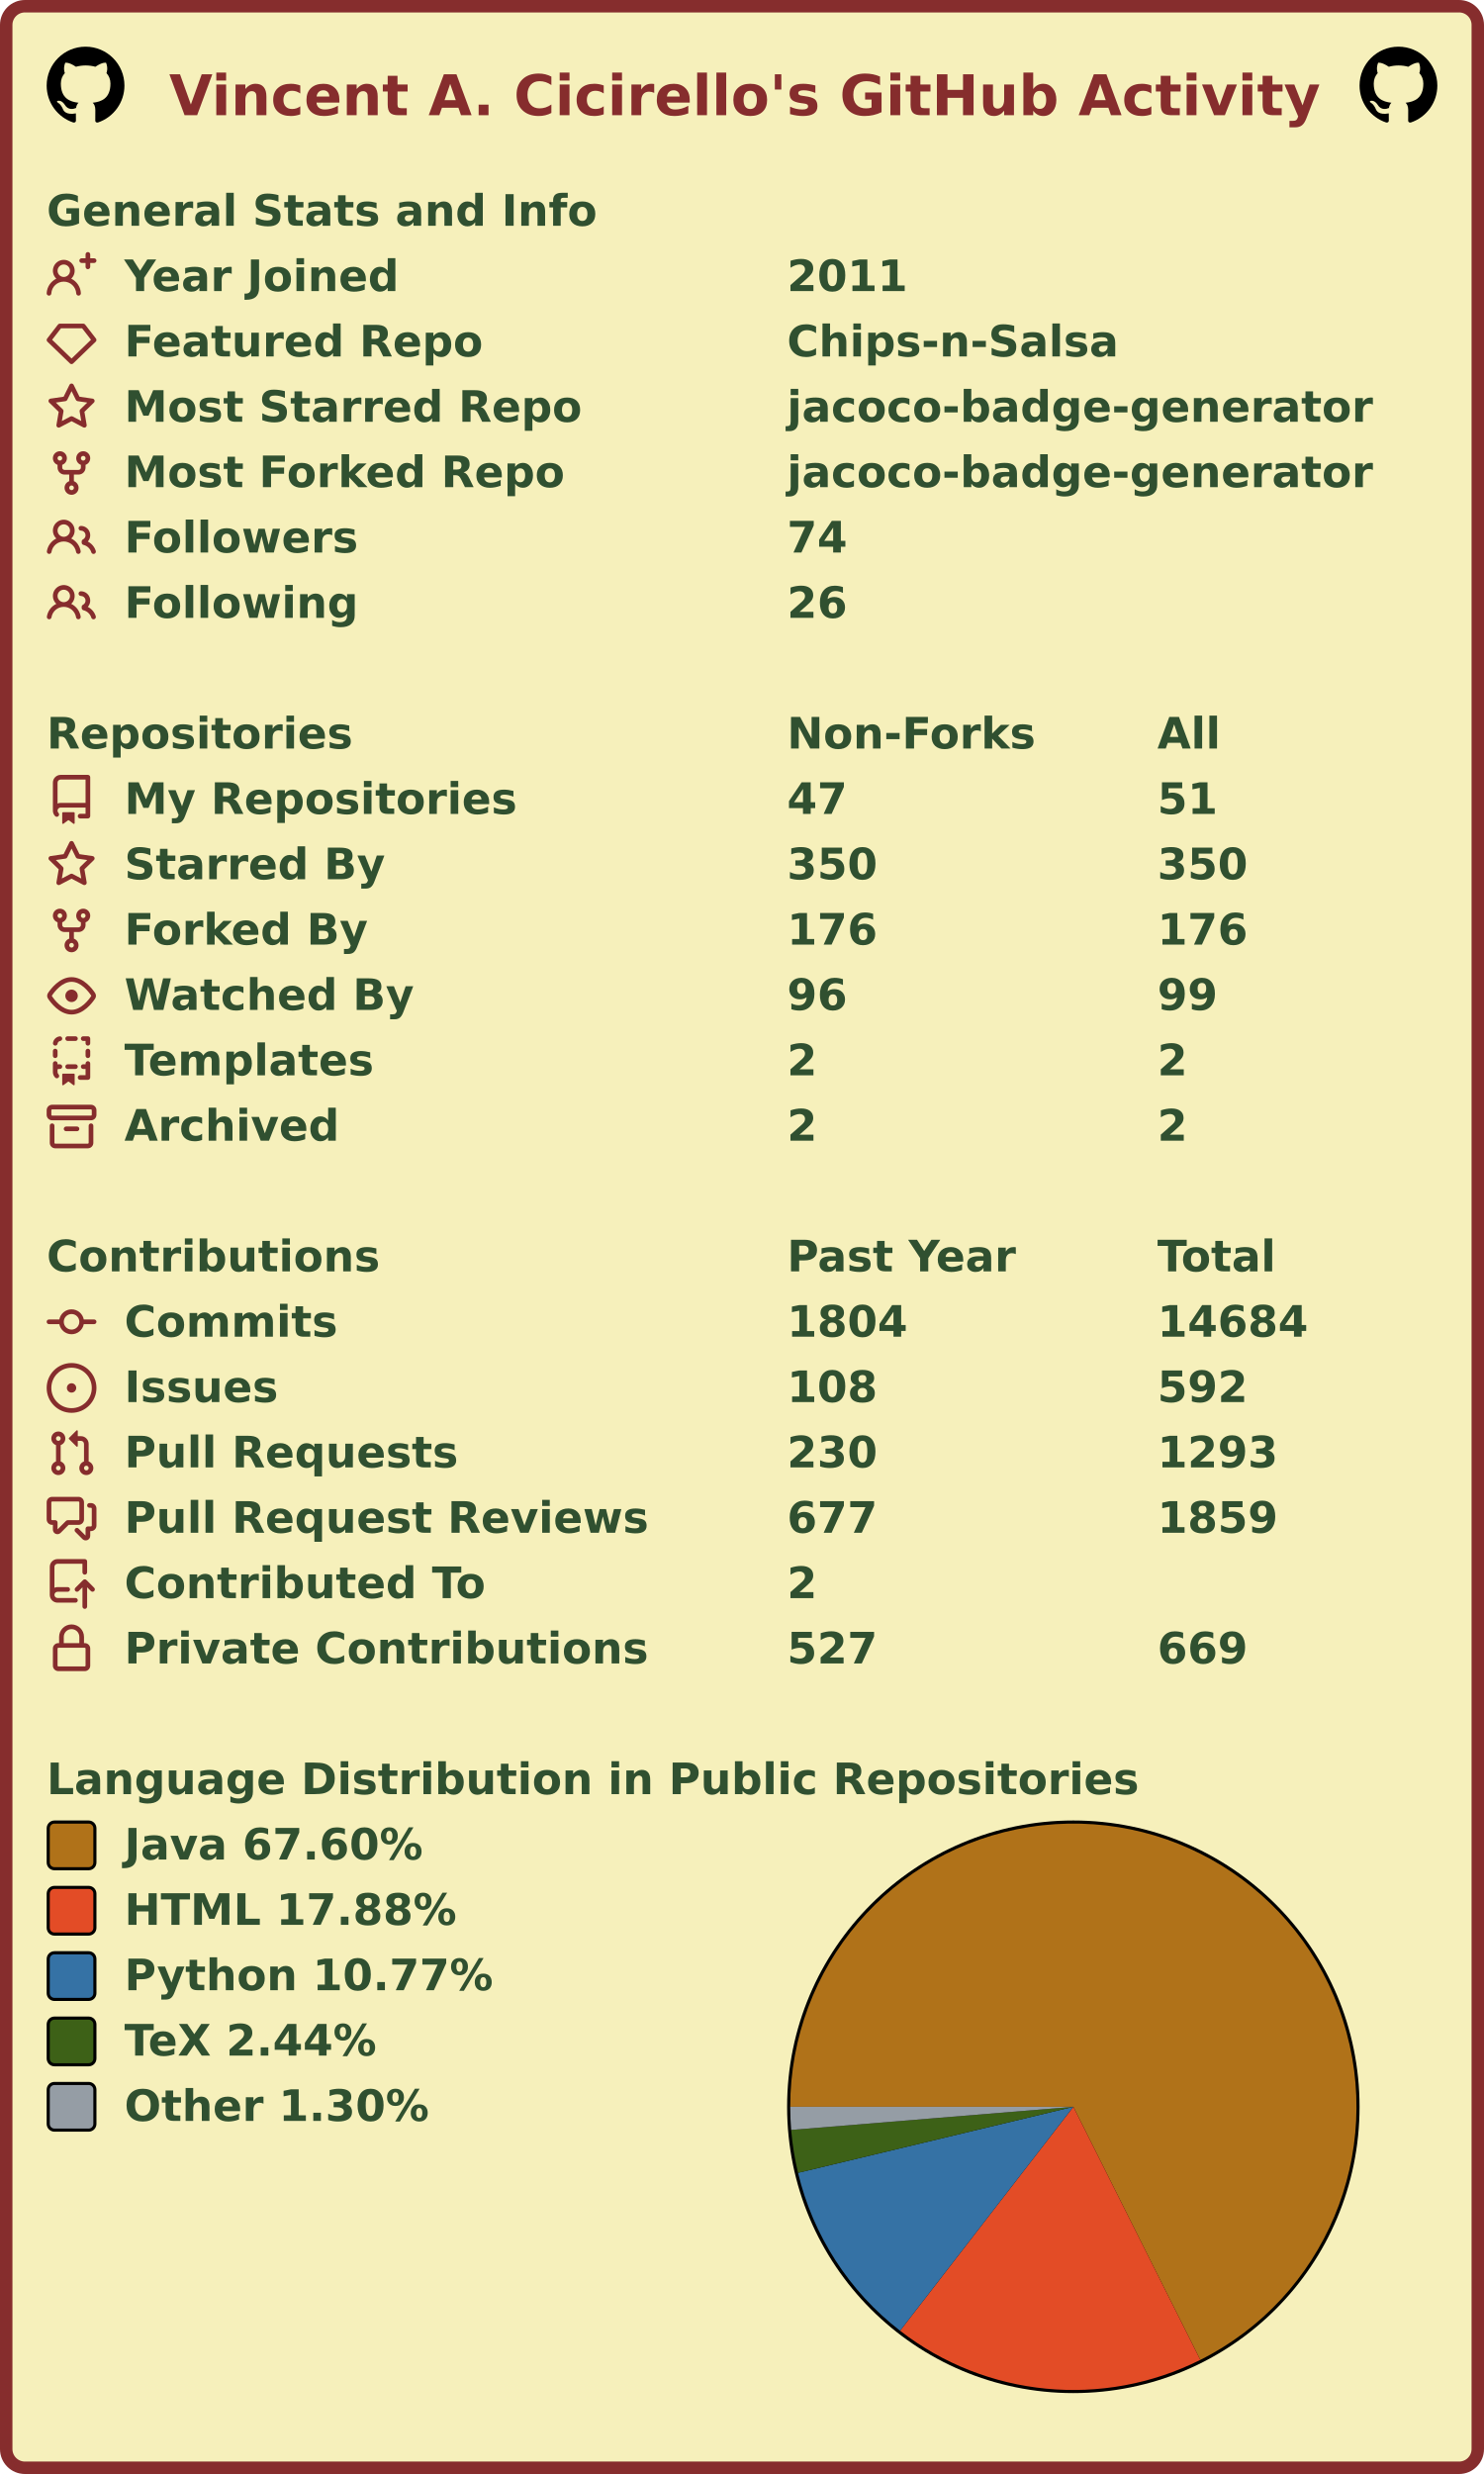
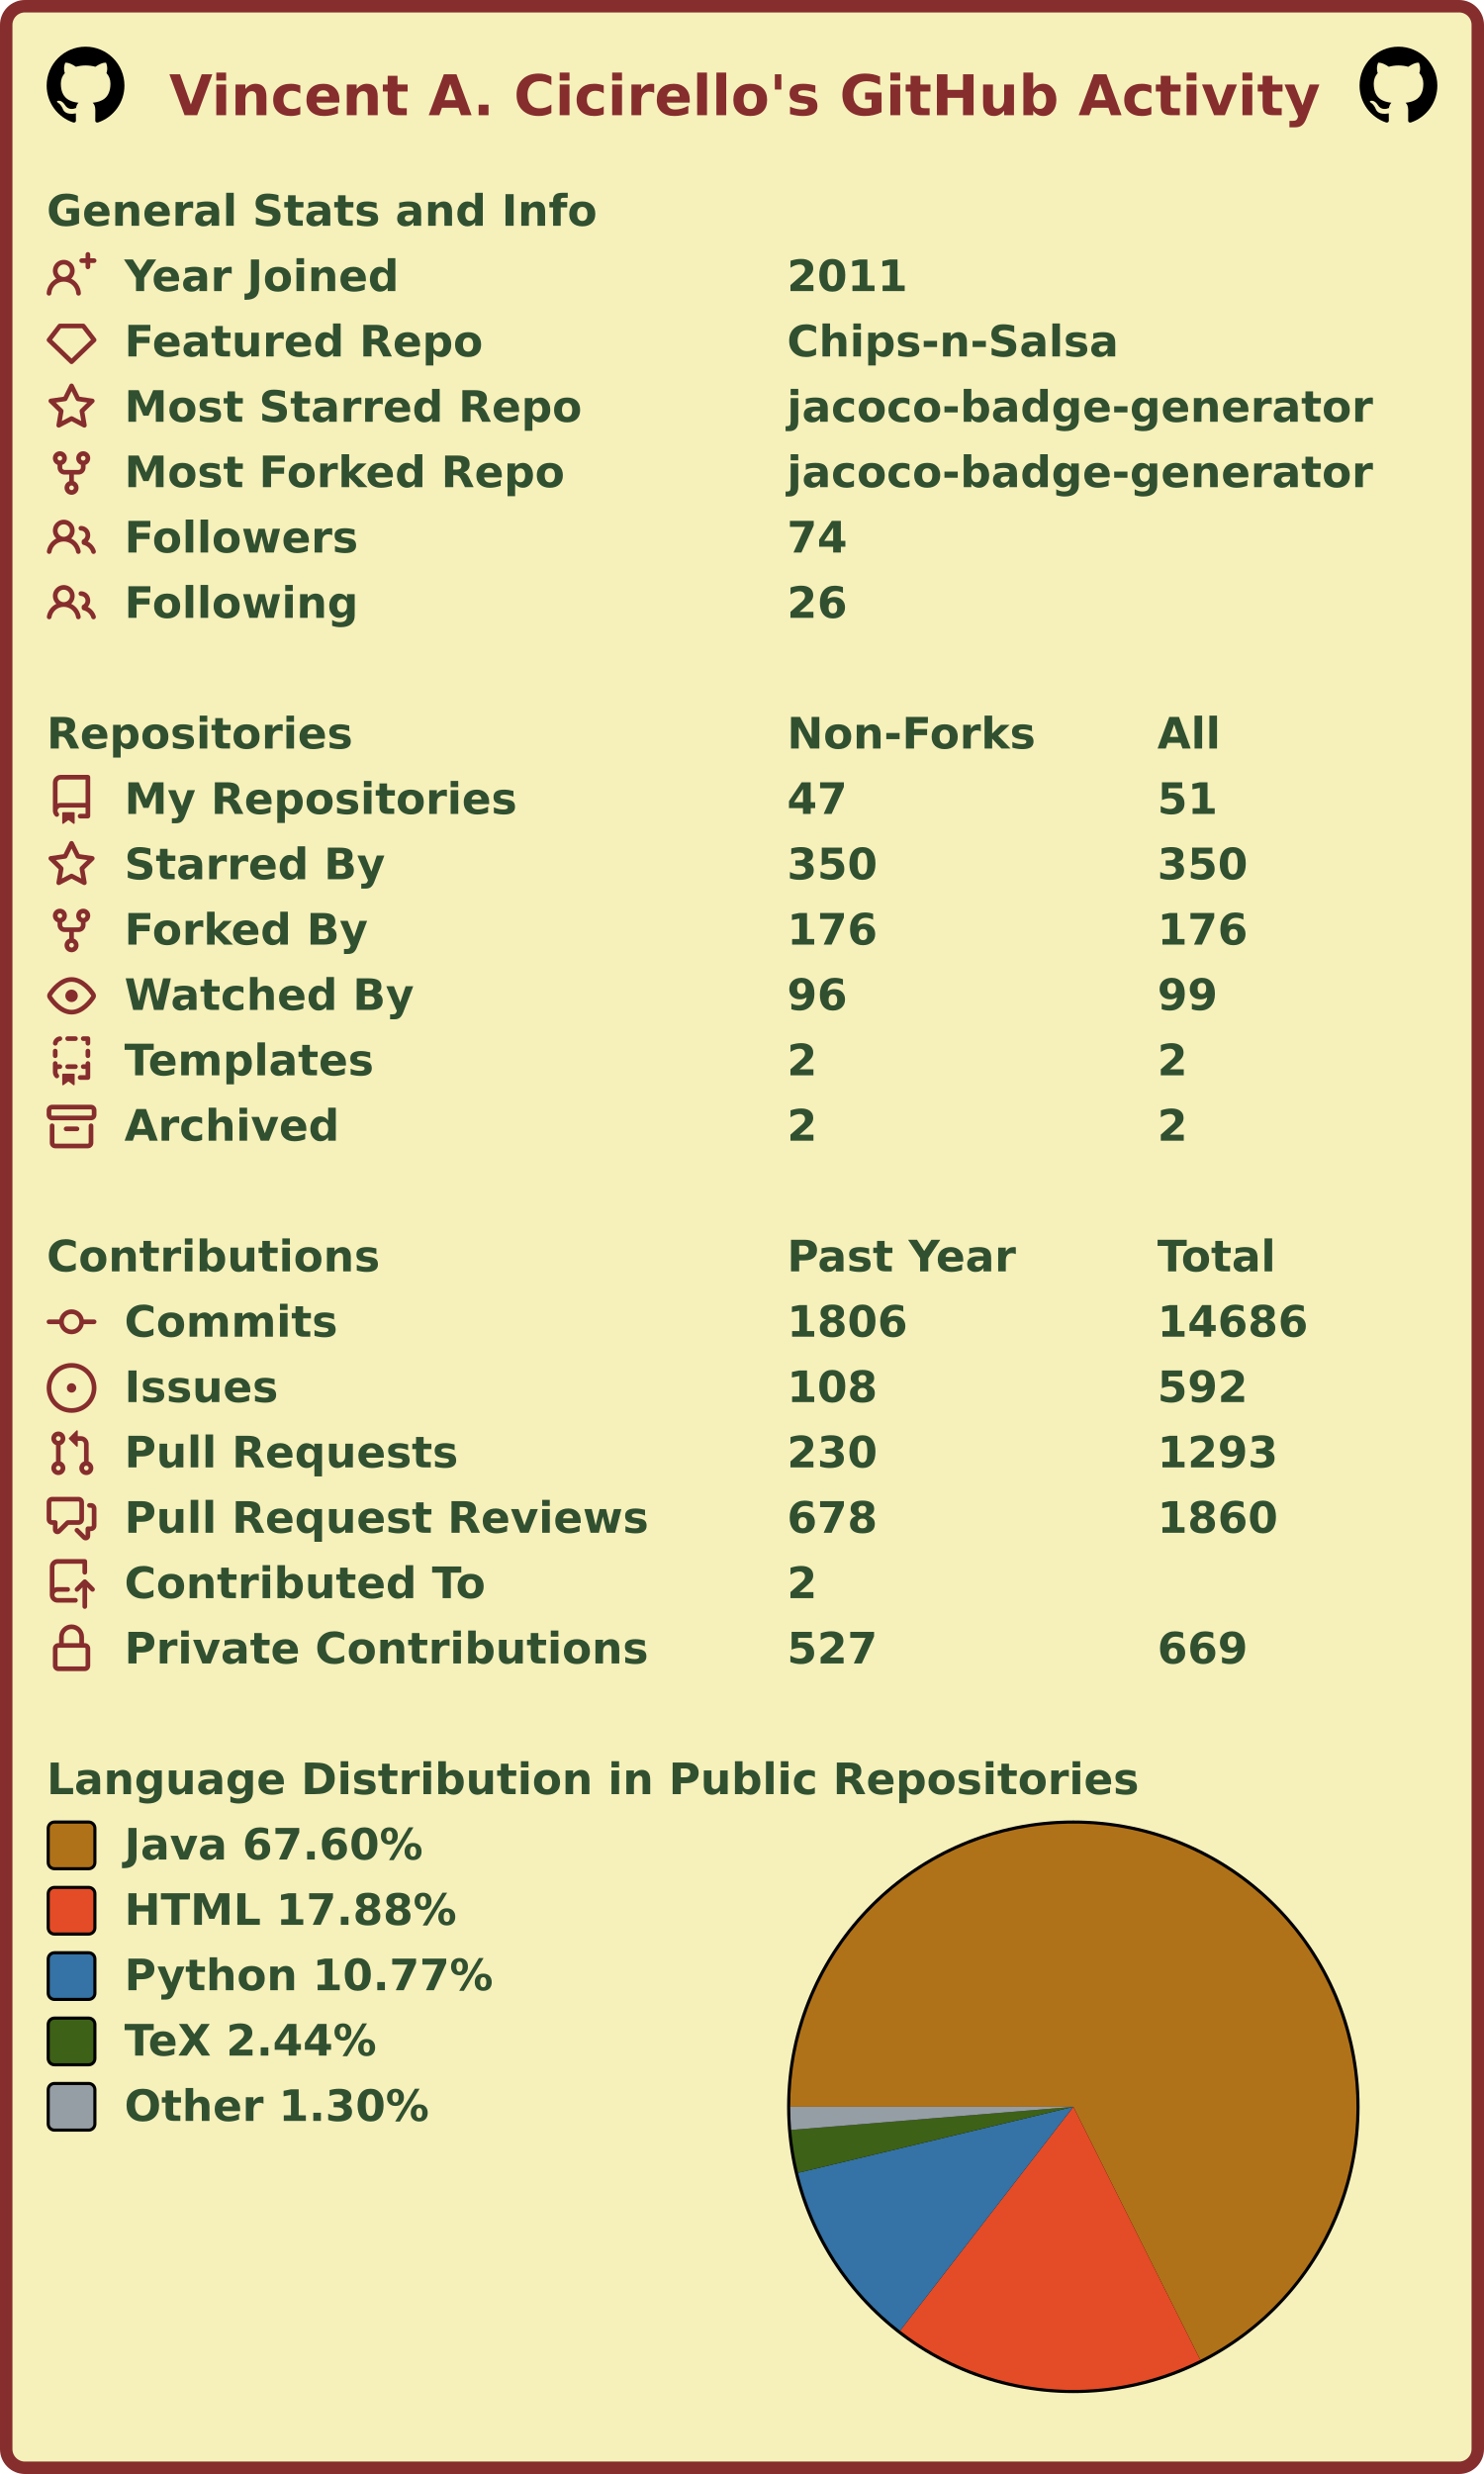
<svg xmlns="http://www.w3.org/2000/svg" width="477" height="795" viewBox="0 0 477 795" lang="en" xml:lang="en">
  <rect x="2" y="2" stroke-width="4" rx="6" width="473" height="791" stroke="#862d2d" fill="#f6f0bb" />
  <g font-weight="600" font-size="110pt" font-family="Verdana,Geneva,DejaVu Sans,sans-serif" text-rendering="geometricPrecision">
    <text x="442" y="301" lengthAdjust="spacingAndGlyphs" textLength="2985" transform="scale(0.123)" fill="#862d2d">Vincent A. Cicirello's GitHub Activity</text>
    <svg x="15" y="15" width="25" height="25" viewBox="0 0 16 16">
      <path fill="#000000" fill-rule="evenodd" d="M8 0C3.58 0 0 3.58 0 8c0 3.54 2.29 6.53 5.47 7.59.4.07.55-.17.55-.38 0-.19-.01-.82-.01-1.49-2.01.37-2.53-.49-2.69-.94-.09-.23-.48-.94-.82-1.13-.28-.15-.68-.52-.01-.53.63-.01 1.08.58 1.23.82.72 1.21 1.87.87 2.33.66.07-.52.28-.87.51-1.07-1.78-.2-3.64-.89-3.64-3.95 0-.87.31-1.59.82-2.15-.08-.2-.36-1.02.08-2.12 0 0 .67-.21 2.2.82.64-.18 1.32-.27 2-.27.68 0 1.36.09 2 .27 1.53-1.04 2.2-.82 2.2-.82.44 1.1.16 1.92.08 2.12.51.56.82 1.27.82 2.15 0 3.07-1.87 3.75-3.65 3.95.29.25.54.73.54 1.48 0 1.07-.01 1.93-.01 2.2 0 .21.15.46.55.38A8.013 8.013 0 0016 8c0-4.42-3.58-8-8-8z" />
    </svg>
    <svg x="437" y="15" width="25" height="25" viewBox="0 0 16 16">
      <path fill="#000000" fill-rule="evenodd" d="M8 0C3.58 0 0 3.58 0 8c0 3.54 2.29 6.53 5.47 7.59.4.07.55-.17.55-.38 0-.19-.01-.82-.01-1.49-2.01.37-2.53-.49-2.69-.94-.09-.23-.48-.94-.82-1.13-.28-.15-.68-.52-.01-.53.63-.01 1.08.58 1.23.82.72 1.21 1.87.87 2.33.66.07-.52.28-.87.51-1.07-1.78-.2-3.64-.89-3.64-3.95 0-.87.31-1.59.82-2.15-.08-.2-.36-1.02.08-2.12 0 0 .67-.21 2.2.82.64-.18 1.32-.27 2-.27.68 0 1.36.09 2 .27 1.53-1.04 2.2-.82 2.2-.82.44 1.1.16 1.92.08 2.12.51.56.82 1.27.82 2.15 0 3.07-1.87 3.75-3.65 3.95.29.25.54.73.54 1.48 0 1.07-.01 1.93-.01 2.2 0 .21.15.46.55.38A8.013 8.013 0 0016 8c0-4.42-3.58-8-8-8z" />
    </svg>
    <g transform="translate(0, 60)" fill="#305030">
      <g transform="translate(15, 0)">
        <g transform="scale(0.095)">
          <text x="0" y="132" textLength="1851" lengthAdjust="spacingAndGlyphs">General Stats and Info</text>
        </g>
      </g>
      <g transform="translate(15, 21)">
        <path fill="#862d2d" fill-rule="evenodd" d="M13.25 0a.75.75 0 01.75.75V2h1.25a.75.75 0 010 1.5H14v1.25a.75.75 0 01-1.5 0V3.5h-1.25a.75.75 0 010-1.5h1.25V.75a.75.75 0 01.75-.75zM5.5 4a2 2 0 100 4 2 2 0 000-4zm2.4 4.548a3.5 3.5 0 10-4.799 0 5.527 5.527 0 00-3.1 4.66.75.75 0 101.498.085A4.01 4.01 0 015.5 9.5a4.01 4.01 0 014.001 3.793.75.75 0 101.498-.086 5.527 5.527 0 00-3.1-4.659z" />
        <g transform="scale(0.095)">
          <text lengthAdjust="spacingAndGlyphs" textLength="932" x="263" y="132">Year Joined</text>
          <text lengthAdjust="spacingAndGlyphs" textLength="420" x="2505" y="132">2011</text>
        </g>
      </g>
      <g transform="translate(15, 42)">
        <path fill="#862d2d" fill-rule="evenodd" d="M3.637 2.291A.75.75 0 014.23 2h7.54a.75.75 0 01.593.291l3.48 4.5a.75.75 0 01-.072.999l-7.25 7a.75.75 0 01-1.042 0l-7.25-7a.75.75 0 01-.072-.999l3.48-4.5zM4.598 3.5L1.754 7.177 8 13.207l6.246-6.03L11.402 3.5H4.598z" />
        <g transform="scale(0.095)">
          <text lengthAdjust="spacingAndGlyphs" textLength="1215" x="263" y="132">Featured Repo</text>
          <text lengthAdjust="spacingAndGlyphs" textLength="1120" x="2505" y="132">Chips-n-Salsa</text>
        </g>
      </g>
      <g transform="translate(15, 63)">
        <path fill="#862d2d" fill-rule="evenodd" d="M8 .25a.75.75 0 01.673.418l1.882 3.815 4.21.612a.75.75 0 01.416 1.279l-3.046 2.97.719 4.192a.75.75 0 01-1.088.791L8 12.347l-3.766 1.98a.75.75 0 01-1.088-.79l.72-4.194L.818 6.374a.75.75 0 01.416-1.28l4.21-.611L7.327.668A.75.75 0 018 .25zm0 2.445L6.615 5.5a.75.75 0 01-.564.41l-3.097.45 2.24 2.184a.75.75 0 01.216.664l-.528 3.084 2.769-1.456a.75.75 0 01.698 0l2.77 1.456-.53-3.084a.75.75 0 01.216-.664l2.24-2.183-3.096-.45a.75.75 0 01-.564-.41L8 2.694v.001z" />
        <g transform="scale(0.095)">
          <text lengthAdjust="spacingAndGlyphs" textLength="1532" x="263" y="132">Most Starred Repo</text>
          <text lengthAdjust="spacingAndGlyphs" textLength="1986" x="2505" y="132">jacoco-badge-generator</text>
        </g>
      </g>
      <g transform="translate(15, 84)">
        <path fill="#862d2d" fill-rule="evenodd" d="M5 3.25a.75.75 0 11-1.5 0 .75.75 0 011.5 0zm0 2.122a2.25 2.25 0 10-1.5 0v.878A2.25 2.25 0 005.75 8.5h1.5v2.128a2.251 2.251 0 101.5 0V8.5h1.5a2.25 2.25 0 002.25-2.25v-.878a2.25 2.25 0 10-1.5 0v.878a.75.75 0 01-.75.75h-4.5A.75.75 0 015 6.25v-.878zm3.75 7.378a.75.75 0 11-1.5 0 .75.75 0 011.5 0zm3-8.75a.75.75 0 100-1.5.75.75 0 000 1.5z" />
        <g transform="scale(0.095)">
          <text lengthAdjust="spacingAndGlyphs" textLength="1485" x="263" y="132">Most Forked Repo</text>
          <text lengthAdjust="spacingAndGlyphs" textLength="1986" x="2505" y="132">jacoco-badge-generator</text>
        </g>
      </g>
      <g transform="translate(15, 105)">
        <path fill="#862d2d" fill-rule="evenodd" d="M5.5 3.5a2 2 0 100 4 2 2 0 000-4zM2 5.5a3.5 3.5 0 115.898 2.549 5.507 5.507 0 013.034 4.084.75.75 0 11-1.482.235 4.001 4.001 0 00-7.9 0 .75.75 0 01-1.482-.236A5.507 5.507 0 013.102 8.05 3.49 3.49 0 012 5.5zM11 4a.75.75 0 100 1.5 1.5 1.5 0 01.666 2.844.75.75 0 00-.416.672v.352a.75.75 0 00.574.73c1.2.289 2.162 1.2 2.522 2.372a.75.75 0 101.434-.44 5.01 5.01 0 00-2.56-3.012A3 3 0 0011 4z" />
        <g transform="scale(0.095)">
          <text lengthAdjust="spacingAndGlyphs" textLength="778" x="263" y="132">Followers</text>
          <text lengthAdjust="spacingAndGlyphs" textLength="210" x="2505" y="132">74</text>
        </g>
      </g>
      <g transform="translate(15, 126)">
        <path fill="#862d2d" fill-rule="evenodd" d="M5.5 3.5a2 2 0 100 4 2 2 0 000-4zM2 5.5a3.5 3.5 0 115.898 2.549 5.507 5.507 0 013.034 4.084.75.75 0 11-1.482.235 4.001 4.001 0 00-7.9 0 .75.75 0 01-1.482-.236A5.507 5.507 0 013.102 8.05 3.49 3.49 0 012 5.5zM11 4a.75.75 0 100 1.5 1.5 1.5 0 01.666 2.844.75.75 0 00-.416.672v.352a.75.75 0 00.574.73c1.2.289 2.162 1.2 2.522 2.372a.75.75 0 101.434-.44 5.01 5.01 0 00-2.56-3.012A3 3 0 0011 4z" />
        <g transform="scale(0.095)">
          <text lengthAdjust="spacingAndGlyphs" textLength="780" x="263" y="132">Following</text>
          <text lengthAdjust="spacingAndGlyphs" textLength="210" x="2505" y="132">26</text>
        </g>
      </g>
    </g>
    <g transform="translate(0, 228)" fill="#305030">
      <g transform="translate(15, 0)">
        <g transform="scale(0.095)">
          <text x="0" y="132" textLength="1020" lengthAdjust="spacingAndGlyphs">Repositories</text>
          <text x="2505" y="132" textLength="832" lengthAdjust="spacingAndGlyphs">Non-Forks</text>
          <text x="3758" y="132" textLength="206" lengthAdjust="spacingAndGlyphs">All</text>
        </g>
      </g>
      <g transform="translate(15, 21)">
        <path fill="#862d2d" fill-rule="evenodd" d="M2 2.5A2.5 2.5 0 014.5 0h8.75a.75.75 0 01.75.75v12.5a.75.75 0 01-.75.75h-2.5a.75.75 0 110-1.5h1.75v-2h-8a1 1 0 00-.714 1.7.75.75 0 01-1.072 1.05A2.495 2.495 0 012 11.5v-9zm10.5-1V9h-8c-.356 0-.694.074-1 .208V2.5a1 1 0 011-1h8zM5 12.25v3.25a.25.25 0 00.4.2l1.45-1.087a.25.25 0 01.3 0L8.6 15.7a.25.25 0 00.4-.2v-3.25a.25.25 0 00-.25-.25h-3.5a.25.25 0 00-.25.25z" />
        <g transform="scale(0.095)">
          <text lengthAdjust="spacingAndGlyphs" textLength="1312" x="263" y="132">My Repositories</text>
          <text lengthAdjust="spacingAndGlyphs" textLength="210" x="2505" y="132">47</text>
          <text lengthAdjust="spacingAndGlyphs" textLength="210" x="3758" y="132">51</text>
        </g>
      </g>
      <g transform="translate(15, 42)">
        <path fill="#862d2d" fill-rule="evenodd" d="M8 .25a.75.75 0 01.673.418l1.882 3.815 4.21.612a.75.75 0 01.416 1.279l-3.046 2.97.719 4.192a.75.75 0 01-1.088.791L8 12.347l-3.766 1.98a.75.75 0 01-1.088-.79l.72-4.194L.818 6.374a.75.75 0 01.416-1.28l4.21-.611L7.327.668A.75.75 0 018 .25zm0 2.445L6.615 5.5a.75.75 0 01-.564.41l-3.097.45 2.24 2.184a.75.75 0 01.216.664l-.528 3.084 2.769-1.456a.75.75 0 01.698 0l2.77 1.456-.53-3.084a.75.75 0 01.216-.664l2.24-2.183-3.096-.45a.75.75 0 01-.564-.41L8 2.694v.001z" />
        <g transform="scale(0.095)">
          <text lengthAdjust="spacingAndGlyphs" textLength="874" x="263" y="132">Starred By</text>
          <text lengthAdjust="spacingAndGlyphs" textLength="315" x="2505" y="132">350</text>
          <text lengthAdjust="spacingAndGlyphs" textLength="315" x="3758" y="132">350</text>
        </g>
      </g>
      <g transform="translate(15, 63)">
        <path fill="#862d2d" fill-rule="evenodd" d="M5 3.25a.75.75 0 11-1.5 0 .75.75 0 011.5 0zm0 2.122a2.25 2.25 0 10-1.5 0v.878A2.25 2.25 0 005.75 8.5h1.5v2.128a2.251 2.251 0 101.5 0V8.5h1.5a2.25 2.25 0 002.25-2.25v-.878a2.25 2.25 0 10-1.5 0v.878a.75.75 0 01-.75.75h-4.5A.75.75 0 015 6.25v-.878zm3.75 7.378a.75.75 0 11-1.5 0 .75.75 0 011.5 0zm3-8.75a.75.75 0 100-1.5.75.75 0 000 1.5z" />
        <g transform="scale(0.095)">
          <text lengthAdjust="spacingAndGlyphs" textLength="828" x="263" y="132">Forked By</text>
          <text lengthAdjust="spacingAndGlyphs" textLength="315" x="2505" y="132">176</text>
          <text lengthAdjust="spacingAndGlyphs" textLength="315" x="3758" y="132">176</text>
        </g>
      </g>
      <g transform="translate(15, 84)">
        <path fill="#862d2d" fill-rule="evenodd" d="M1.679 7.932c.412-.621 1.242-1.75 2.366-2.717C5.175 4.242 6.527 3.5 8 3.5c1.473 0 2.824.742 3.955 1.715 1.124.967 1.954 2.096 2.366 2.717a.119.119 0 010 .136c-.412.621-1.242 1.75-2.366 2.717C10.825 11.758 9.473 12.5 8 12.5c-1.473 0-2.824-.742-3.955-1.715C2.92 9.818 2.09 8.69 1.679 8.068a.119.119 0 010-.136zM8 2c-1.981 0-3.67.992-4.933 2.078C1.797 5.169.88 6.423.43 7.1a1.619 1.619 0 000 1.798c.45.678 1.367 1.932 2.637 3.024C4.329 13.008 6.019 14 8 14c1.981 0 3.67-.992 4.933-2.078 1.27-1.091 2.187-2.345 2.637-3.023a1.619 1.619 0 000-1.798c-.45-.678-1.367-1.932-2.637-3.023C11.671 2.992 9.981 2 8 2zm0 8a2 2 0 100-4 2 2 0 000 4z" />
        <g transform="scale(0.095)">
          <text lengthAdjust="spacingAndGlyphs" textLength="993" x="263" y="132">Watched By</text>
          <text lengthAdjust="spacingAndGlyphs" textLength="210" x="2505" y="132">96</text>
          <text lengthAdjust="spacingAndGlyphs" textLength="210" x="3758" y="132">99</text>
        </g>
      </g>
      <g transform="translate(15, 105)">
        <path fill="#862d2d" fill-rule="evenodd" d="M6 .75A.75.75 0 016.75 0h2.5a.75.75 0 010 1.5h-2.5A.75.75 0 016 .75zm5 0a.75.75 0 01.75-.75h1.5a.75.75 0 01.75.75v1.5a.75.75 0 01-1.5 0V1.5h-.75A.75.75 0 0111 .75zM4.992.662a.75.75 0 01-.636.848c-.436.063-.783.41-.846.846a.75.75 0 01-1.485-.212A2.501 2.501 0 014.144.025a.75.75 0 01.848.637zM2.75 4a.75.75 0 01.75.75v1.5a.75.75 0 01-1.5 0v-1.5A.75.75 0 012.75 4zm10.5 0a.75.75 0 01.75.75v1.5a.75.75 0 01-1.5 0v-1.5a.75.75 0 01.75-.75zM2.75 8a.75.75 0 01.75.75v.268A1.72 1.72 0 013.75 9h.5a.75.75 0 010 1.5h-.5a.25.25 0 00-.25.25v.75c0 .28.114.532.3.714a.75.75 0 01-1.05 1.072A2.495 2.495 0 012 11.5V8.75A.75.75 0 012.75 8zm10.5 0a.75.75 0 01.75.75v4.5a.75.75 0 01-.75.75h-2.5a.75.75 0 010-1.5h1.75v-2h-.75a.75.75 0 010-1.5h.75v-.25a.75.75 0 01.75-.75zM6 9.75A.75.75 0 016.75 9h2.5a.75.75 0 010 1.5h-2.5A.75.75 0 016 9.75zm-1 2.5v3.25a.25.25 0 00.4.2l1.45-1.087a.25.25 0 01.3 0L8.6 15.7a.25.25 0 00.4-.2v-3.25a.25.25 0 00-.25-.25h-3.5a.25.25 0 00-.25.25z" />
        <g transform="scale(0.095)">
          <text lengthAdjust="spacingAndGlyphs" textLength="868" x="263" y="132">Templates</text>
          <text lengthAdjust="spacingAndGlyphs" textLength="105" x="2505" y="132">2</text>
          <text lengthAdjust="spacingAndGlyphs" textLength="105" x="3758" y="132">2</text>
        </g>
      </g>
      <g transform="translate(15, 126)">
        <path fill="#862d2d" fill-rule="evenodd" d="M1.75 2.5a.25.25 0 00-.25.25v1.5c0 .138.112.25.25.25h12.5a.25.25 0 00.25-.25v-1.5a.25.25 0 00-.25-.25H1.75zM0 2.75C0 1.784.784 1 1.75 1h12.5c.966 0 1.75.784 1.75 1.75v1.5A1.75 1.75 0 0114.25 6H1.75A1.75 1.75 0 010 4.25v-1.5zM1.75 7a.75.75 0 01.75.75v5.5c0 .138.112.25.25.25h10.5a.25.25 0 00.25-.25v-5.5a.75.75 0 111.5 0v5.5A1.75 1.75 0 0113.25 15H2.75A1.75 1.75 0 011 13.25v-5.5A.75.75 0 011.75 7zm4.5 1a.75.75 0 000 1.5h3.5a.75.75 0 100-1.5h-3.5z" />
        <g transform="scale(0.095)">
          <text lengthAdjust="spacingAndGlyphs" textLength="726" x="263" y="132">Archived</text>
          <text lengthAdjust="spacingAndGlyphs" textLength="105" x="2505" y="132">2</text>
          <text lengthAdjust="spacingAndGlyphs" textLength="105" x="3758" y="132">2</text>
        </g>
      </g>
    </g>
    <g transform="translate(0, 396)" fill="#305030">
      <g transform="translate(15, 0)">
        <g transform="scale(0.095)">
          <text x="0" y="132" textLength="1112" lengthAdjust="spacingAndGlyphs">Contributions</text>
          <text x="2505" y="132" textLength="774" lengthAdjust="spacingAndGlyphs">Past Year</text>
          <text x="3758" y="132" textLength="414" lengthAdjust="spacingAndGlyphs">Total</text>
        </g>
      </g>
      <g transform="translate(15, 21)">
        <path fill="#862d2d" fill-rule="evenodd" d="M10.5 7.75a2.5 2.5 0 11-5 0 2.5 2.5 0 015 0zm1.43.75a4.002 4.002 0 01-7.86 0H.75a.75.75 0 110-1.5h3.32a4.001 4.001 0 017.86 0h3.32a.75.75 0 110 1.5h-3.32z" />
        <g transform="scale(0.095)">
          <text lengthAdjust="spacingAndGlyphs" textLength="734" x="263" y="132">Commits</text>
-           <text lengthAdjust="spacingAndGlyphs" textLength="420" x="2505" y="132">1804</text>
-           <text lengthAdjust="spacingAndGlyphs" textLength="525" x="3758" y="132">14684</text>
+           <text lengthAdjust="spacingAndGlyphs" textLength="420" x="2505" y="132">1806</text>
+           <text lengthAdjust="spacingAndGlyphs" textLength="525" x="3758" y="132">14686</text>
        </g>
      </g>
      <g transform="translate(15, 42)">
        <path fill="#862d2d" d="M8 9.5a1.5 1.5 0 100-3 1.5 1.5 0 000 3z" />
        <path fill="#862d2d" fill-rule="evenodd" d="M8 0a8 8 0 100 16A8 8 0 008 0zM1.5 8a6.5 6.5 0 1113 0 6.5 6.5 0 01-13 0z" />
        <g transform="scale(0.095)">
          <text lengthAdjust="spacingAndGlyphs" textLength="512" x="263" y="132">Issues</text>
          <text lengthAdjust="spacingAndGlyphs" textLength="315" x="2505" y="132">108</text>
          <text lengthAdjust="spacingAndGlyphs" textLength="315" x="3758" y="132">592</text>
        </g>
      </g>
      <g transform="translate(15, 63)">
        <path fill="#862d2d" fill-rule="evenodd" d="M7.177 3.073L9.573.677A.25.25 0 0110 .854v4.792a.25.25 0 01-.427.177L7.177 3.427a.25.25 0 010-.354zM3.75 2.5a.75.75 0 100 1.5.75.75 0 000-1.5zm-2.25.75a2.25 2.25 0 113 2.122v5.256a2.251 2.251 0 11-1.5 0V5.372A2.25 2.25 0 011.5 3.25zM11 2.5h-1V4h1a1 1 0 011 1v5.628a2.251 2.251 0 101.5 0V5A2.5 2.5 0 0011 2.5zm1 10.25a.75.75 0 111.5 0 .75.75 0 01-1.5 0zM3.75 12a.75.75 0 100 1.5.75.75 0 000-1.5z" />
        <g transform="scale(0.095)">
          <text lengthAdjust="spacingAndGlyphs" textLength="1113" x="263" y="132">Pull Requests</text>
          <text lengthAdjust="spacingAndGlyphs" textLength="315" x="2505" y="132">230</text>
          <text lengthAdjust="spacingAndGlyphs" textLength="420" x="3758" y="132">1293</text>
        </g>
      </g>
      <g transform="translate(15, 84)">
        <path fill="#862d2d" fill-rule="evenodd" d="M1.5 2.75a.25.25 0 01.25-.25h8.5a.25.25 0 01.25.25v5.5a.25.25 0 01-.25.25h-3.5a.75.75 0 00-.53.22L3.5 11.44V9.25a.75.75 0 00-.75-.75h-1a.25.25 0 01-.25-.25v-5.5zM1.75 1A1.75 1.75 0 000 2.75v5.5C0 9.216.784 10 1.75 10H2v1.543a1.457 1.457 0 002.487 1.03L7.061 10h3.189A1.75 1.75 0 0012 8.25v-5.5A1.75 1.75 0 0010.25 1h-8.5zM14.5 4.75a.25.25 0 00-.25-.25h-.5a.75.75 0 110-1.5h.5c.966 0 1.75.784 1.75 1.75v5.5A1.75 1.75 0 0114.25 12H14v1.543a1.457 1.457 0 01-2.487 1.03L9.22 12.28a.75.75 0 111.06-1.06l2.22 2.22v-2.19a.75.75 0 01.75-.75h1a.25.25 0 00.25-.25v-5.5z" />
        <g transform="scale(0.095)">
          <text lengthAdjust="spacingAndGlyphs" textLength="1762" x="263" y="132">Pull Request Reviews</text>
-           <text lengthAdjust="spacingAndGlyphs" textLength="315" x="2505" y="132">677</text>
-           <text lengthAdjust="spacingAndGlyphs" textLength="420" x="3758" y="132">1859</text>
+           <text lengthAdjust="spacingAndGlyphs" textLength="315" x="2505" y="132">678</text>
+           <text lengthAdjust="spacingAndGlyphs" textLength="420" x="3758" y="132">1860</text>
        </g>
      </g>
      <g transform="translate(15, 105)">
        <path fill="#862d2d" fill-rule="evenodd" d="M1 2.5A2.5 2.5 0 013.5 0h8.75a.75.75 0 01.75.75v3.5a.75.75 0 01-1.5 0V1.5h-8a1 1 0 00-1 1v6.708A2.492 2.492 0 013.5 9h3.25a.75.75 0 010 1.5H3.5a1 1 0 100 2h5.75a.75.75 0 010 1.5H3.5A2.5 2.5 0 011 11.5v-9zm13.23 7.79a.75.75 0 001.06-1.06l-2.505-2.505a.75.75 0 00-1.06 0L9.22 9.229a.75.75 0 001.06 1.061l1.225-1.224v6.184a.75.75 0 001.5 0V9.066l1.224 1.224z" />
        <g transform="scale(0.095)">
          <text lengthAdjust="spacingAndGlyphs" textLength="1234" x="263" y="132">Contributed To</text>
          <text lengthAdjust="spacingAndGlyphs" textLength="105" x="2505" y="132">2</text>
        </g>
      </g>
      <g transform="translate(15, 126)">
        <path fill="#862d2d" fill-rule="evenodd" d="M4 4v2h-.25A1.75 1.75 0 002 7.75v5.5c0 .966.784 1.75 1.75 1.75h8.5A1.75 1.75 0 0014 13.25v-5.5A1.75 1.75 0 0012.25 6H12V4a4 4 0 10-8 0zm6.5 2V4a2.5 2.5 0 00-5 0v2h5zM12 7.5h.25a.25.25 0 01.25.25v5.5a.25.25 0 01-.25.25h-8.5a.25.25 0 01-.25-.25v-5.5a.25.25 0 01.25-.25H12z" />
        <g transform="scale(0.095)">
          <text lengthAdjust="spacingAndGlyphs" textLength="1742" x="263" y="132">Private Contributions</text>
          <text lengthAdjust="spacingAndGlyphs" textLength="315" x="2505" y="132">527</text>
          <text lengthAdjust="spacingAndGlyphs" textLength="315" x="3758" y="132">669</text>
        </g>
      </g>
    </g>
    <g transform="translate(0, 564)" fill="#305030">
      <g transform="translate(15, 0)">
        <g transform="scale(0.095)">
          <text x="0" y="132" textLength="3652" lengthAdjust="spacingAndGlyphs">Language Distribution in Public Repositories</text>
        </g>
      </g>
      <g transform="translate(253, 21)">
        <circle cx="92" cy="92" r="92" fill="#000000" />
      </g>
      <g transform="translate(254, 22)">
        <g>
          <path fill-rule="evenodd" fill="#b07219" d="M 0.0,91 A 91 91 0 1 1 131.814 172.334 L 91,91 Z" />
          <path fill-rule="evenodd" fill="#e34c26" d="M 131.814,172.334 A 91 91 0 0 1 35.305 162.966 L 91,91 Z" />
          <path fill-rule="evenodd" fill="#3572A5" d="M 35.305,162.966 A 91 91 0 0 1 2.509 112.223 L 91,91 Z" />
          <path fill-rule="evenodd" fill="#3D6117" d="M 2.509,112.223 A 91 91 0 0 1 0.304 98.434 L 91,91 Z" />
          <path fill-rule="evenodd" fill="#959da5" d="M 0.304,98.434 A 91 91 0 0 1 0.0 91 L 91,91 Z" />
          <animateTransform attributeName="transform" attributeType="XML" type="rotate" from="0 91 91" to="360 91 91" dur="10s" repeatCount="indefinite" />
        </g>
      </g>
      <g transform="translate(15, 21)">
        <rect x="0.5" y="0.5" rx="2" width="15" height="15" fill="#b07219" stroke-width="1" stroke="#000000" />
        <text transform="scale(0.095)" x="263" y="132" textLength="1038" lengthAdjust="spacingAndGlyphs">Java 67.60%</text>
      </g>
      <g transform="translate(15, 42)">
        <rect x="0.5" y="0.5" rx="2" width="15" height="15" fill="#e34c26" stroke-width="1" stroke="#000000" />
        <text transform="scale(0.095)" x="263" y="132" textLength="1142" lengthAdjust="spacingAndGlyphs">HTML 17.88%</text>
      </g>
      <g transform="translate(15, 63)">
        <rect x="0.5" y="0.5" rx="2" width="15" height="15" fill="#3572A5" stroke-width="1" stroke="#000000" />
        <text transform="scale(0.095)" x="263" y="132" textLength="1254" lengthAdjust="spacingAndGlyphs">Python 10.77%</text>
      </g>
      <g transform="translate(15, 84)">
        <rect x="0.5" y="0.5" rx="2" width="15" height="15" fill="#3D6117" stroke-width="1" stroke="#000000" />
        <text transform="scale(0.095)" x="263" y="132" textLength="894" lengthAdjust="spacingAndGlyphs">TeX 2.44%</text>
      </g>
      <g transform="translate(15, 105)">
        <rect x="0.5" y="0.5" rx="2" width="15" height="15" fill="#959da5" stroke-width="1" stroke="#000000" />
        <text transform="scale(0.095)" x="263" y="132" textLength="1047" lengthAdjust="spacingAndGlyphs">Other 1.30%</text>
      </g>
    </g>
  </g>
</svg>
